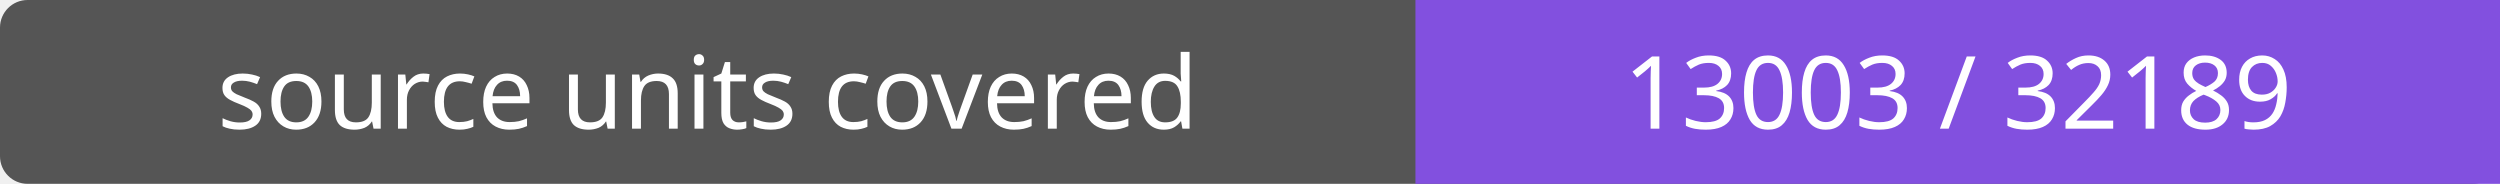
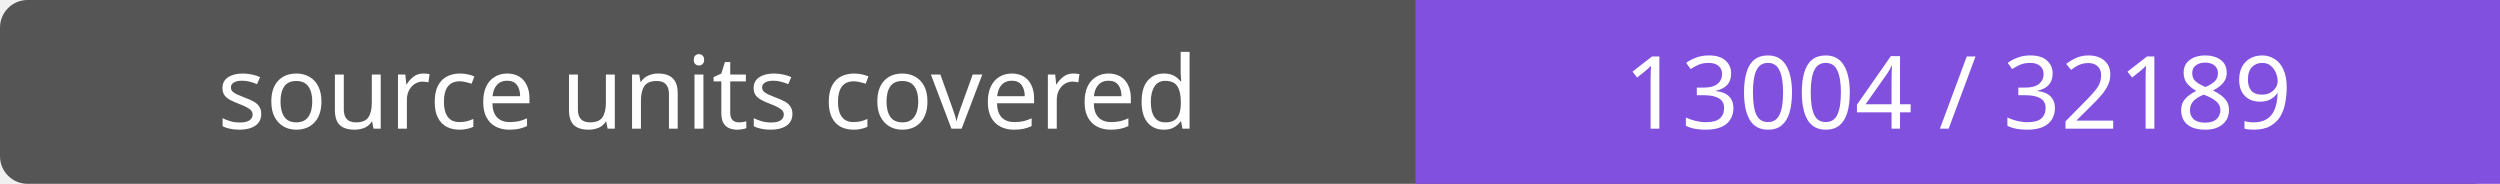
- <svg xmlns="http://www.w3.org/2000/svg" width="272" height="20" role="img" aria-label="source units covered: 13003 / 32189">
+ <svg xmlns="http://www.w3.org/2000/svg" width="272" height="20" role="img" aria-label="source units covered: 13004 / 32189">
  <rect width="272" height="20" rx="3" fill="#555" />
  <path fill="#8250df" d="M154 0h118v20H154z" />
  <g fill="#fff" text-anchor="middle" font-family="Verdana,sans-serif" font-size="11">
    <text x="77.0" y="14">source units covered</text>
-     <text x="213.0" y="14">13003 / 32189</text>
+     <text x="213.0" y="14">13004 / 32189</text>
  </g>
</svg>
